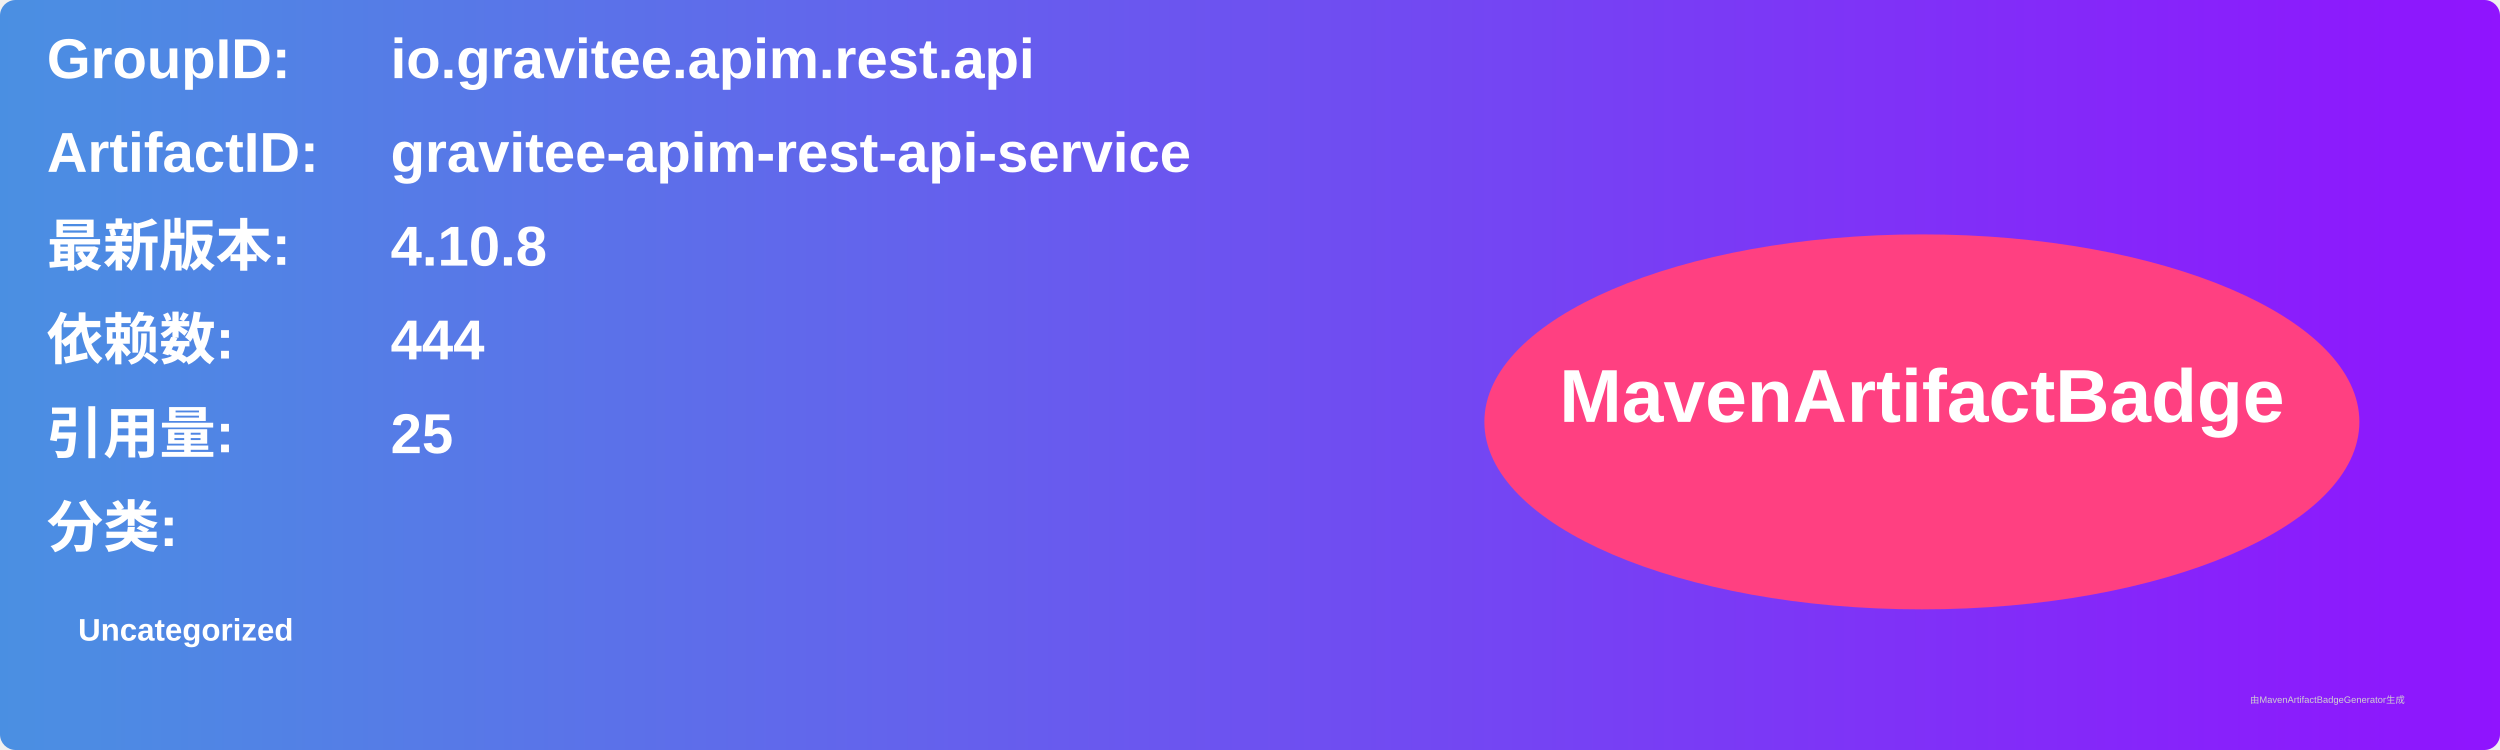
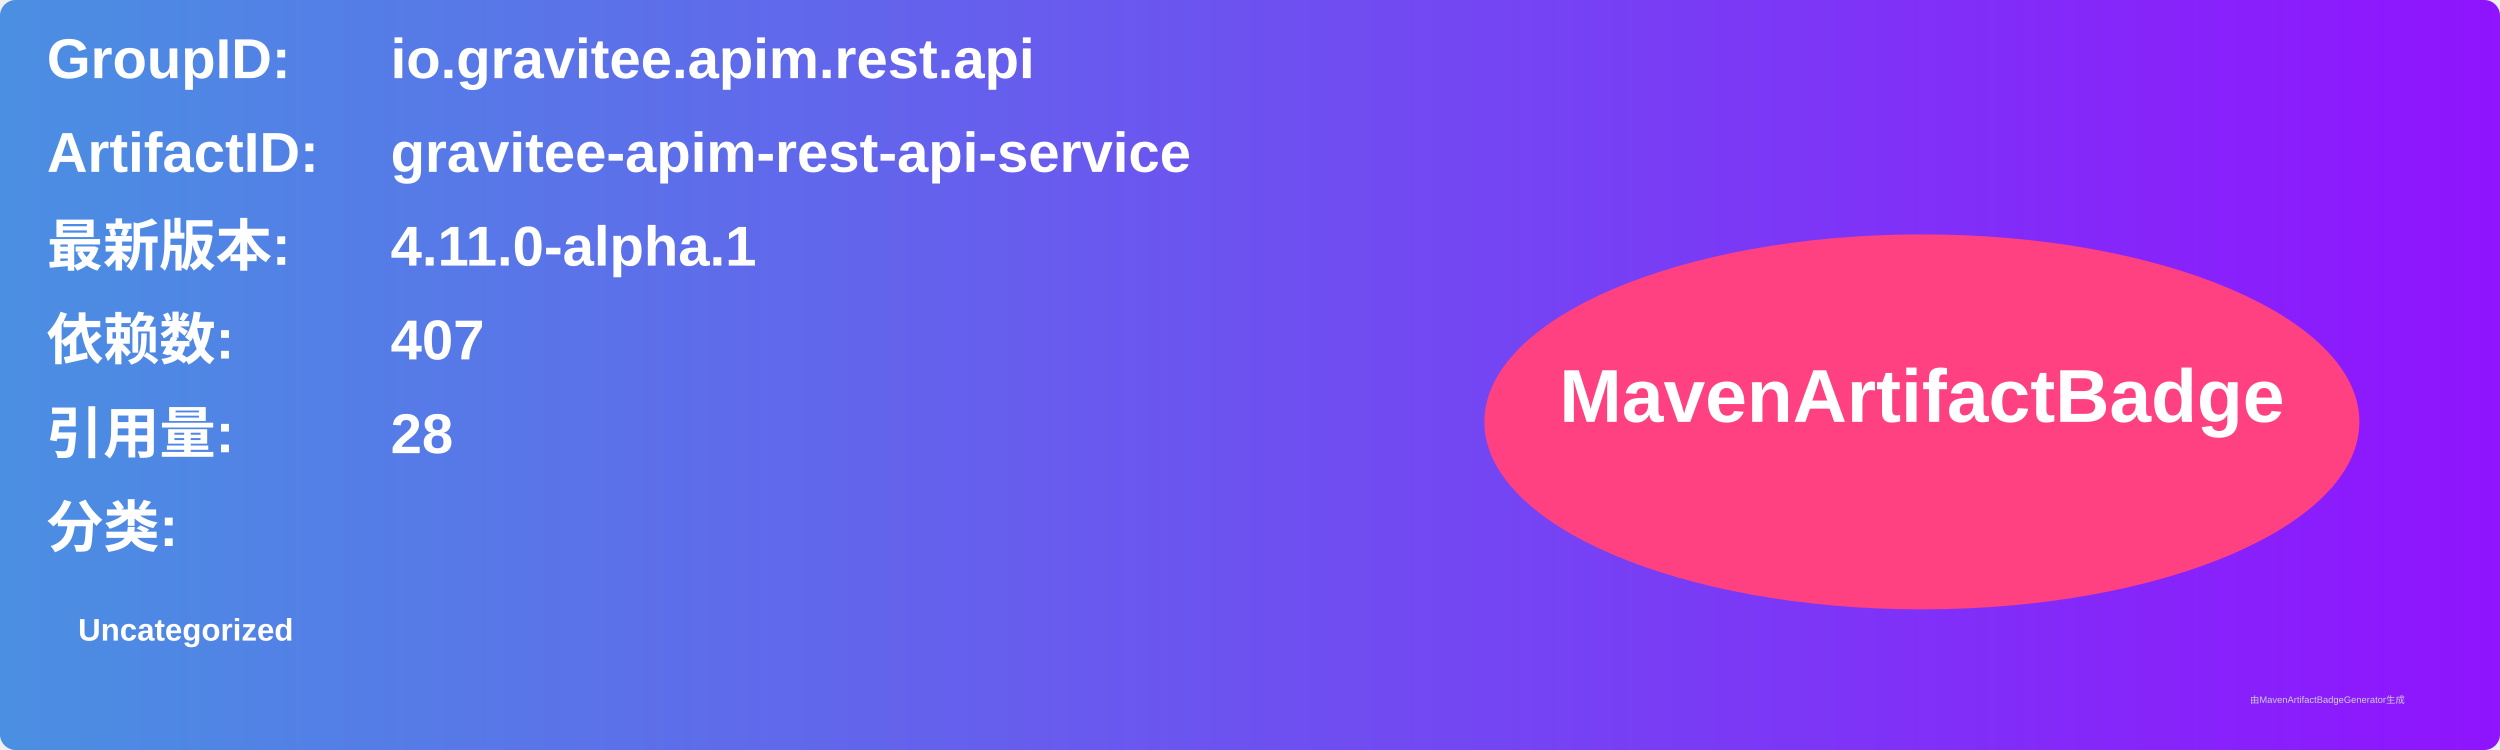
<svg xmlns="http://www.w3.org/2000/svg" width="800" height="240" viewBox="0 0 800 240">
  <linearGradient id="grad" x1="0%" y1="0%" x2="100%" y2="0%">
    <stop offset="0%" stop-color="#4a90e2" />
    <stop offset="100%" stop-color="#9013fe" />
  </linearGradient>
  <rect width="100%" height="100%" rx="5" ry="5" fill="url(#grad)" />
  <g transform="translate(15, 15)">
    <text x="0" y="10" font-family="Arial" font-size="18" fill="white" font-weight="bold" width="260">GroupID:</text>
    <text x="110" y="10" font-family="Arial" font-size="18" fill="white" font-weight="bold" width="460">io.gravitee.apim.rest.api</text>
    <text x="0" y="40" font-family="Arial" font-size="18" fill="white" font-weight="bold" width="260">ArtifactID:</text>
    <text x="110" y="40" font-family="Arial" font-size="18" fill="white" font-weight="bold" width="460">gravitee-apim-rest-api-service</text>
    <text x="0" y="70" font-family="Arial" font-size="18" fill="white" font-weight="bold">最新版本:</text>
    <text x="110" y="70" font-family="Arial" font-size="18" fill="white" font-weight="bold">
-       <tspan font-weight="bold">4.10.8</tspan>
+       <tspan font-weight="bold">4.11.0-alpha.1</tspan>
    </text>
    <text x="0" y="100" font-family="Arial" font-size="18" fill="white" font-weight="bold">依赖数: </text>
    <text x="110" y="100" font-family="Arial" font-size="18" fill="white">
-       <tspan font-weight="bold">444</tspan>
+       <tspan font-weight="bold">407</tspan>
    </text>
    <text x="0" y="130" font-family="Arial" font-size="18" fill="white" font-weight="bold">引用量: </text>
    <text x="110" y="130" font-family="Arial" font-size="18" fill="white">
-       <tspan font-weight="bold">25</tspan>
+       <tspan font-weight="bold">28</tspan>
    </text>
    <text x="0" y="160" font-family="Arial" font-size="18" fill="white" font-weight="bold">分类:</text>
    <text x="10" y="190" font-family="Arial" font-size="10" fill="white">
      <tspan font-weight="bold">Uncategorized</tspan>
    </text>
    <ellipse cx="600" cy="120" rx="140" ry="60" fill="#ff4081" />
    <text x="600" y="120" text-anchor="middle" font-family="Arial" font-size="24" fill="white" font-weight="bold">MavenArtifactBadge</text>
  </g>
  <text x="720" y="225" font-family="Arial" font-size="3" fill="#d0d0d0">由MavenArtifactBadgeGenerator生成</text>
</svg>
